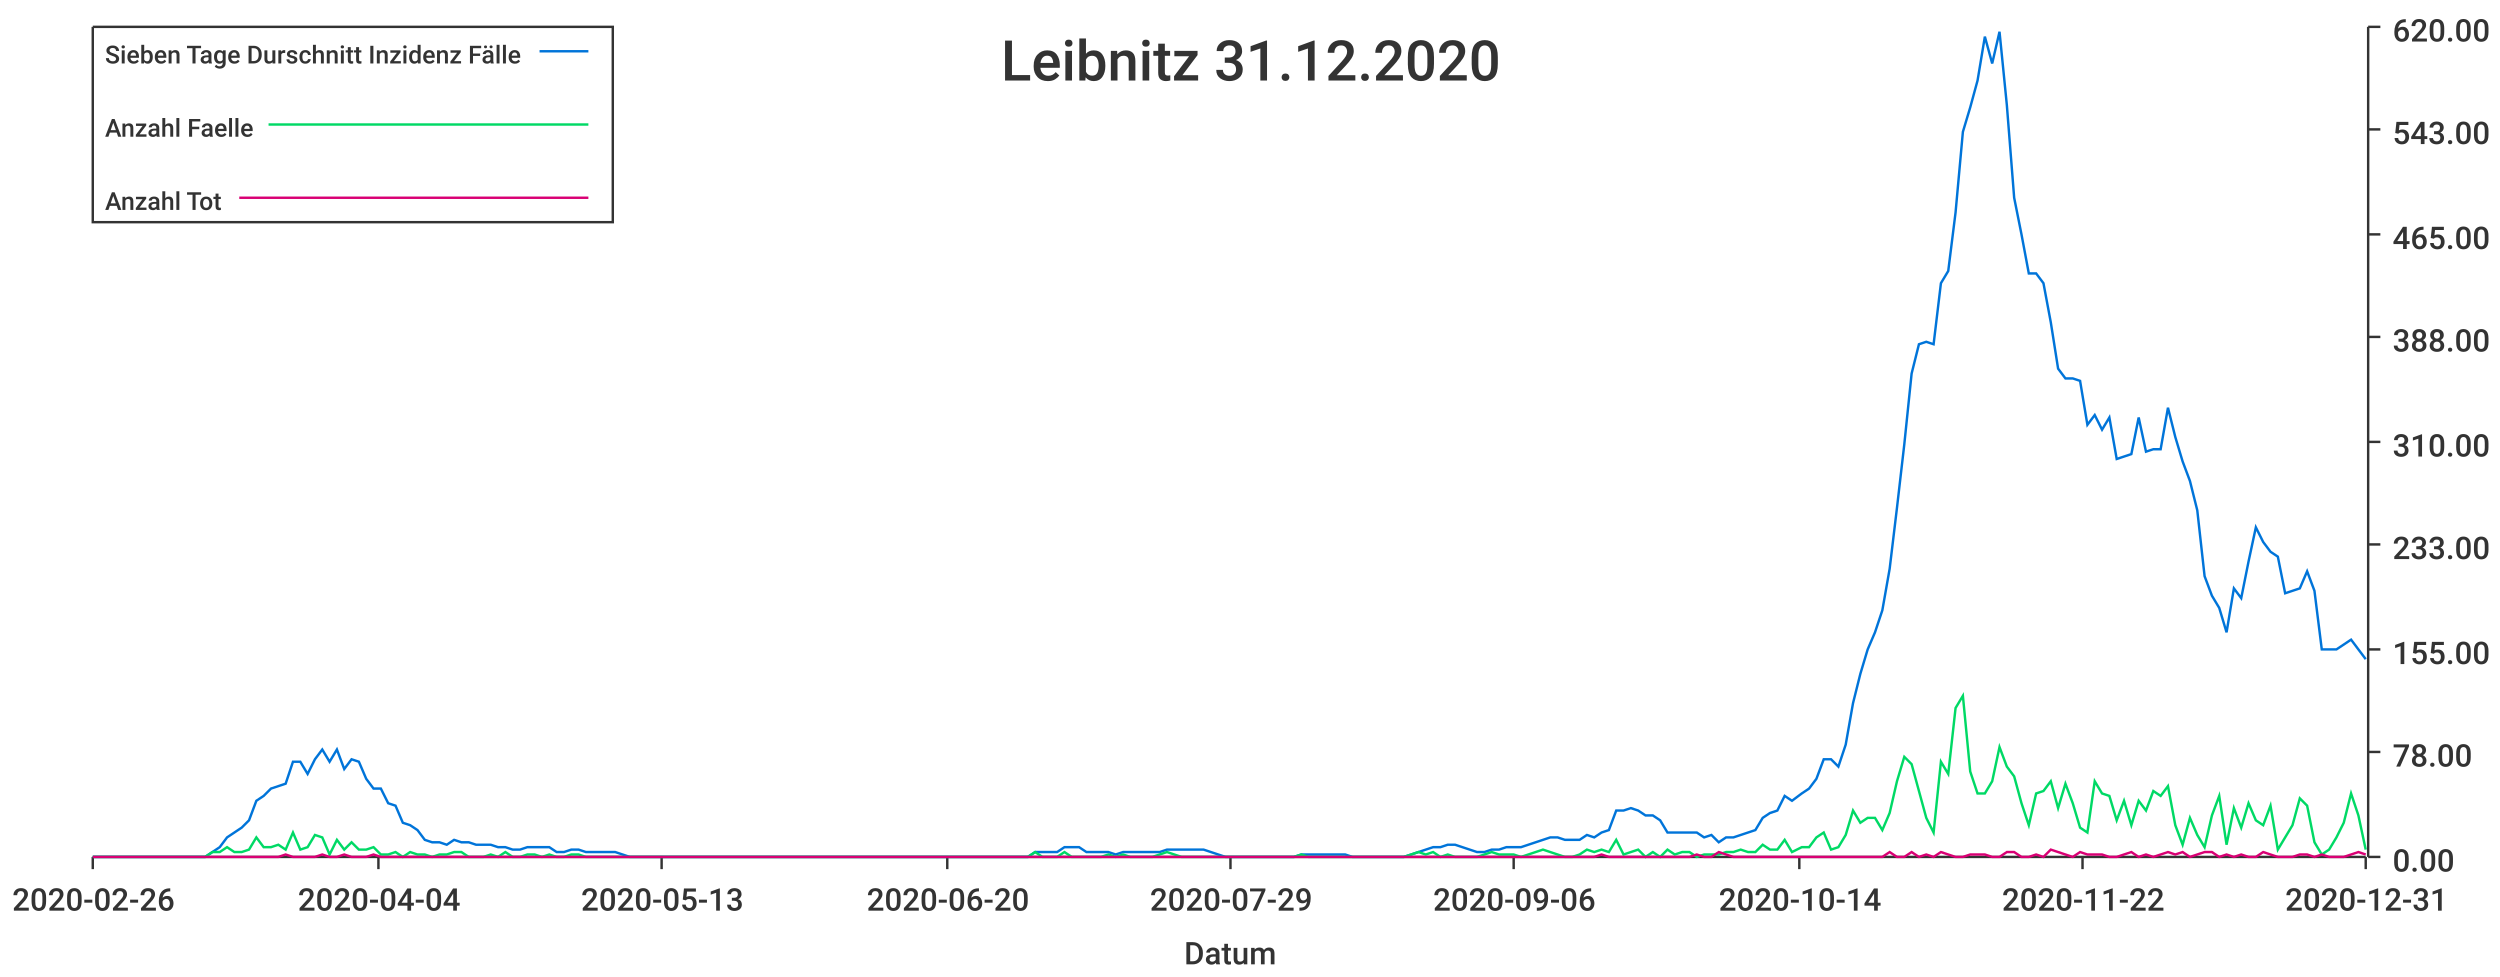
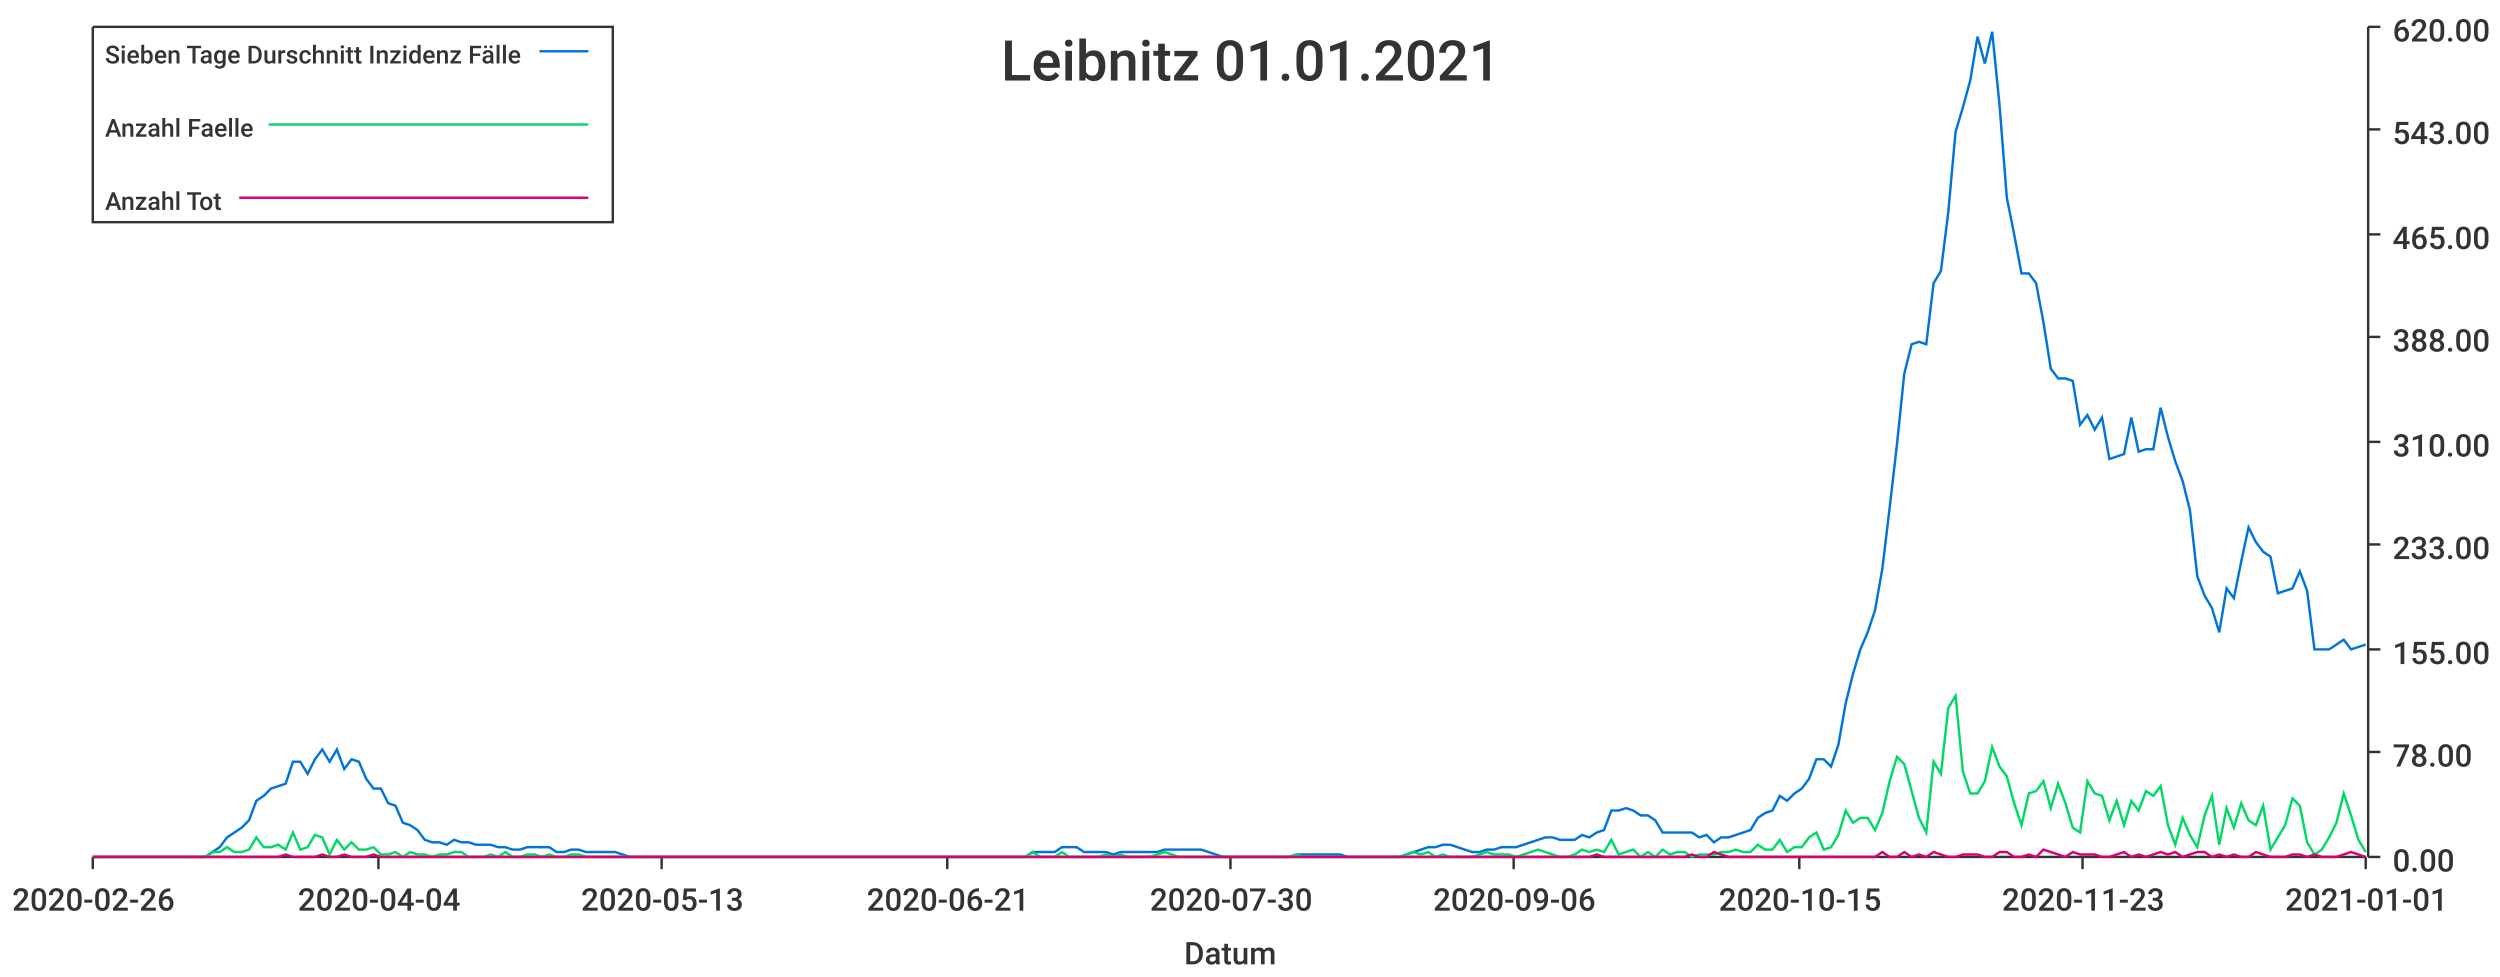
<svg xmlns="http://www.w3.org/2000/svg" width="1024" height="400">\n<path d="M 0 0 L 1024 0 L 1024 400 L 0 400 L 0 0" style="stroke-width:0;stroke:rgba(255,255,255,1.0);fill:rgba(255,255,255,1.0)" />
  <path d="M 38 11 L 969 11 L 969 351 L 38 351 L 38 11" style="stroke-width:0;stroke:rgba(255,255,255,1.0);fill:rgba(255,255,255,1.0)" />
  <path d="M 38 351 L 969 351" style="stroke-width:1;stroke:rgba(51,51,51,1.0);fill:none" />
  <path d="M 38 351 L 38 356" style="stroke-width:1;stroke:rgba(51,51,51,1.0);fill:none" />
  <text x="5" y="373" style="stroke-width:0;stroke:none;fill:rgba(51,51,51,1.0);font-size:12.8px;font-family:'Roboto Medium',sans-serif">2020-02-26</text>
  <path d="M 155 351 L 155 356" style="stroke-width:1;stroke:rgba(51,51,51,1.0);fill:none" />
  <text x="122" y="373" style="stroke-width:0;stroke:none;fill:rgba(51,51,51,1.0);font-size:12.8px;font-family:'Roboto Medium',sans-serif">2020-04-04</text>
  <path d="M 271 351 L 271 356" style="stroke-width:1;stroke:rgba(51,51,51,1.0);fill:none" />
  <text x="238" y="373" style="stroke-width:0;stroke:none;fill:rgba(51,51,51,1.0);font-size:12.8px;font-family:'Roboto Medium',sans-serif">2020-05-13</text>
  <path d="M 388 351 L 388 356" style="stroke-width:1;stroke:rgba(51,51,51,1.0);fill:none" />
-   <text x="355" y="373" style="stroke-width:0;stroke:none;fill:rgba(51,51,51,1.0);font-size:12.8px;font-family:'Roboto Medium',sans-serif">2020-06-20</text>
+   <text x="355" y="373" style="stroke-width:0;stroke:none;fill:rgba(51,51,51,1.0);font-size:12.8px;font-family:'Roboto Medium',sans-serif">2020-06-21</text>
  <path d="M 504 351 L 504 356" style="stroke-width:1;stroke:rgba(51,51,51,1.0);fill:none" />
-   <text x="471" y="373" style="stroke-width:0;stroke:none;fill:rgba(51,51,51,1.0);font-size:12.8px;font-family:'Roboto Medium',sans-serif">2020-07-29</text>
+   <text x="471" y="373" style="stroke-width:0;stroke:none;fill:rgba(51,51,51,1.0);font-size:12.8px;font-family:'Roboto Medium',sans-serif">2020-07-30</text>
  <path d="M 620 351 L 620 356" style="stroke-width:1;stroke:rgba(51,51,51,1.0);fill:none" />
  <text x="587" y="373" style="stroke-width:0;stroke:none;fill:rgba(51,51,51,1.0);font-size:12.8px;font-family:'Roboto Medium',sans-serif">2020-09-06</text>
  <path d="M 737 351 L 737 356" style="stroke-width:1;stroke:rgba(51,51,51,1.0);fill:none" />
-   <text x="704" y="373" style="stroke-width:0;stroke:none;fill:rgba(51,51,51,1.0);font-size:12.8px;font-family:'Roboto Medium',sans-serif">2020-10-14</text>
+   <text x="704" y="373" style="stroke-width:0;stroke:none;fill:rgba(51,51,51,1.0);font-size:12.8px;font-family:'Roboto Medium',sans-serif">2020-10-15</text>
  <path d="M 853 351 L 853 356" style="stroke-width:1;stroke:rgba(51,51,51,1.0);fill:none" />
-   <text x="820" y="373" style="stroke-width:0;stroke:none;fill:rgba(51,51,51,1.0);font-size:12.8px;font-family:'Roboto Medium',sans-serif">2020-11-22</text>
+   <text x="820" y="373" style="stroke-width:0;stroke:none;fill:rgba(51,51,51,1.0);font-size:12.8px;font-family:'Roboto Medium',sans-serif">2020-11-23</text>
  <path d="M 969 351 L 969 356" style="stroke-width:1;stroke:rgba(51,51,51,1.0);fill:none" />
-   <text x="936" y="373" style="stroke-width:0;stroke:none;fill:rgba(51,51,51,1.0);font-size:12.8px;font-family:'Roboto Medium',sans-serif">2020-12-31</text>
+   <text x="936" y="373" style="stroke-width:0;stroke:none;fill:rgba(51,51,51,1.0);font-size:12.8px;font-family:'Roboto Medium',sans-serif">2021-01-01</text>
  <text x="485" y="395" style="stroke-width:0;stroke:none;fill:rgba(51,51,51,1.0);font-size:12.8px;font-family:'Roboto Medium',sans-serif">Datum</text>
  <path d="M 970 351 L 970 11" style="stroke-width:1;stroke:rgba(51,51,51,1.0);fill:none" />
  <path d="M 970 351 L 975 351" style="stroke-width:1;stroke:rgba(51,51,51,1.0);fill:none" />
  <text x="980" y="357" style="stroke-width:0;stroke:none;fill:rgba(51,51,51,1.0);font-size:12.8px;font-family:'Roboto Medium',sans-serif">0.00</text>
  <path d="M 970 308 L 975 308" style="stroke-width:1;stroke:rgba(51,51,51,1.0);fill:none" />
  <text x="980" y="314" style="stroke-width:0;stroke:none;fill:rgba(51,51,51,1.0);font-size:12.8px;font-family:'Roboto Medium',sans-serif">78.00</text>
  <path d="M 970 266 L 975 266" style="stroke-width:1;stroke:rgba(51,51,51,1.0);fill:none" />
  <text x="980" y="272" style="stroke-width:0;stroke:none;fill:rgba(51,51,51,1.0);font-size:12.8px;font-family:'Roboto Medium',sans-serif">155.00</text>
  <path d="M 970 223 L 975 223" style="stroke-width:1;stroke:rgba(51,51,51,1.0);fill:none" />
  <text x="980" y="229" style="stroke-width:0;stroke:none;fill:rgba(51,51,51,1.0);font-size:12.8px;font-family:'Roboto Medium',sans-serif">233.00</text>
  <path d="M 970 181 L 975 181" style="stroke-width:1;stroke:rgba(51,51,51,1.0);fill:none" />
  <text x="980" y="187" style="stroke-width:0;stroke:none;fill:rgba(51,51,51,1.0);font-size:12.8px;font-family:'Roboto Medium',sans-serif">310.00</text>
  <path d="M 970 138 L 975 138" style="stroke-width:1;stroke:rgba(51,51,51,1.0);fill:none" />
  <text x="980" y="144" style="stroke-width:0;stroke:none;fill:rgba(51,51,51,1.0);font-size:12.8px;font-family:'Roboto Medium',sans-serif">388.00</text>
  <path d="M 970 96 L 975 96" style="stroke-width:1;stroke:rgba(51,51,51,1.0);fill:none" />
  <text x="980" y="102" style="stroke-width:0;stroke:none;fill:rgba(51,51,51,1.0);font-size:12.8px;font-family:'Roboto Medium',sans-serif">465.00</text>
  <path d="M 970 53 L 975 53" style="stroke-width:1;stroke:rgba(51,51,51,1.0);fill:none" />
  <text x="980" y="59" style="stroke-width:0;stroke:none;fill:rgba(51,51,51,1.0);font-size:12.8px;font-family:'Roboto Medium',sans-serif">543.00</text>
  <path d="M 970 11 L 975 11" style="stroke-width:1;stroke:rgba(51,51,51,1.0);fill:none" />
  <text x="980" y="17" style="stroke-width:0;stroke:none;fill:rgba(51,51,51,1.0);font-size:12.8px;font-family:'Roboto Medium',sans-serif">620.00</text>
-   <path d="M 38 351 L 42 351 L 45 351 L 48 351 L 51 351 L 54 351 L 57 351 L 60 351 L 63 351 L 66 351 L 69 351 L 72 351 L 75 351 L 78 351 L 81 351 L 84 351 L 87 349 L 90 347 L 93 343 L 96 341 L 99 339 L 102 336 L 105 328 L 108 326 L 111 323 L 114 322 L 117 321 L 120 312 L 123 312 L 126 317 L 129 311 L 132 307 L 135 312 L 138 307 L 141 315 L 144 311 L 147 312 L 150 319 L 153 323 L 156 323 L 159 329 L 162 330 L 165 337 L 168 338 L 171 340 L 174 344 L 177 345 L 180 345 L 183 346 L 186 344 L 189 345 L 192 345 L 195 346 L 198 346 L 201 346 L 204 347 L 207 347 L 210 348 L 213 348 L 216 347 L 219 347 L 222 347 L 225 347 L 228 349 L 231 349 L 234 348 L 237 348 L 240 349 L 243 349 L 246 349 L 249 349 L 252 349 L 255 350 L 258 351 L 261 351 L 264 351 L 267 351 L 270 351 L 274 351 L 277 351 L 280 351 L 283 351 L 286 351 L 289 351 L 292 351 L 295 351 L 298 351 L 301 351 L 304 351 L 307 351 L 310 351 L 313 351 L 316 351 L 319 351 L 322 351 L 325 351 L 328 351 L 331 351 L 334 351 L 337 351 L 340 351 L 343 351 L 346 351 L 349 351 L 352 351 L 355 351 L 358 351 L 361 351 L 364 351 L 367 351 L 370 351 L 373 351 L 376 351 L 379 351 L 382 351 L 385 351 L 388 351 L 391 351 L 394 351 L 397 351 L 400 351 L 403 351 L 406 351 L 409 351 L 412 351 L 415 351 L 418 351 L 421 351 L 424 349 L 427 349 L 430 349 L 433 349 L 436 347 L 439 347 L 442 347 L 445 349 L 448 349 L 451 349 L 454 349 L 457 350 L 460 349 L 463 349 L 466 349 L 469 349 L 472 349 L 475 349 L 478 348 L 481 348 L 484 348 L 487 348 L 490 348 L 493 348 L 496 349 L 499 350 L 502 351 L 506 351 L 509 351 L 512 351 L 515 351 L 518 351 L 521 351 L 524 351 L 527 351 L 530 351 L 533 350 L 536 350 L 539 350 L 542 350 L 545 350 L 548 350 L 551 350 L 554 351 L 557 351 L 560 351 L 563 351 L 566 351 L 569 351 L 572 351 L 575 351 L 578 350 L 581 349 L 584 348 L 587 347 L 590 347 L 593 346 L 596 346 L 599 347 L 602 348 L 605 349 L 608 349 L 611 348 L 614 348 L 617 347 L 620 347 L 623 347 L 626 346 L 629 345 L 632 344 L 635 343 L 638 343 L 641 344 L 644 344 L 647 344 L 650 342 L 653 343 L 656 341 L 659 340 L 662 332 L 665 332 L 668 331 L 671 332 L 674 334 L 677 334 L 680 336 L 683 341 L 686 341 L 689 341 L 692 341 L 695 341 L 698 343 L 701 342 L 704 345 L 707 343 L 710 343 L 713 342 L 716 341 L 719 340 L 722 335 L 725 333 L 728 332 L 731 326 L 734 328 L 738 325 L 741 323 L 744 319 L 747 311 L 750 311 L 753 314 L 756 305 L 759 288 L 762 276 L 765 266 L 768 259 L 771 250 L 774 233 L 777 208 L 780 182 L 783 153 L 786 141 L 789 140 L 792 141 L 795 116 L 798 111 L 801 87 L 804 54 L 807 44 L 810 33 L 813 15 L 816 26 L 819 13 L 822 43 L 825 81 L 828 96 L 831 112 L 834 112 L 837 116 L 840 132 L 843 151 L 846 155 L 849 155 L 852 156 L 855 174 L 858 170 L 861 176 L 864 171 L 867 188 L 870 187 L 873 186 L 876 171 L 879 185 L 882 184 L 885 184 L 888 167 L 891 179 L 894 189 L 897 197 L 900 209 L 903 236 L 906 244 L 909 249 L 912 259 L 915 241 L 918 245 L 921 230 L 924 216 L 927 222 L 930 226 L 933 228 L 936 243 L 939 242 L 942 241 L 945 234 L 948 242 L 951 266 L 954 266 L 957 266 L 960 264 L 963 262 L 966 266 L 969 270" style="stroke-width:1;stroke:rgba(0,116,217,1.0);fill:none" />
-   <path d="M 38 351 L 42 351 L 45 351 L 48 351 L 51 351 L 54 351 L 57 351 L 60 351 L 63 351 L 66 351 L 69 351 L 72 351 L 75 351 L 78 351 L 81 351 L 84 351 L 87 349 L 90 349 L 93 347 L 96 349 L 99 349 L 102 348 L 105 343 L 108 347 L 111 347 L 114 346 L 117 348 L 120 341 L 123 348 L 126 347 L 129 342 L 132 343 L 135 350 L 138 344 L 141 348 L 144 345 L 147 348 L 150 348 L 153 347 L 156 350 L 159 350 L 162 349 L 165 351 L 168 349 L 171 350 L 174 350 L 177 351 L 180 350 L 183 350 L 186 349 L 189 349 L 192 351 L 195 351 L 198 351 L 201 350 L 204 351 L 207 349 L 210 351 L 213 351 L 216 350 L 219 350 L 222 351 L 225 350 L 228 351 L 231 351 L 234 350 L 237 350 L 240 351 L 243 351 L 246 351 L 249 351 L 252 351 L 255 351 L 258 351 L 261 351 L 264 351 L 267 351 L 270 351 L 274 351 L 277 351 L 280 351 L 283 351 L 286 351 L 289 351 L 292 351 L 295 351 L 298 351 L 301 351 L 304 351 L 307 351 L 310 351 L 313 351 L 316 351 L 319 351 L 322 351 L 325 351 L 328 351 L 331 351 L 334 351 L 337 351 L 340 351 L 343 351 L 346 351 L 349 351 L 352 351 L 355 351 L 358 351 L 361 351 L 364 351 L 367 351 L 370 351 L 373 351 L 376 351 L 379 351 L 382 351 L 385 351 L 388 351 L 391 351 L 394 351 L 397 351 L 400 351 L 403 351 L 406 351 L 409 351 L 412 351 L 415 351 L 418 351 L 421 351 L 424 349 L 427 351 L 430 351 L 433 351 L 436 349 L 439 351 L 442 351 L 445 351 L 448 351 L 451 351 L 454 350 L 457 351 L 460 350 L 463 351 L 466 351 L 469 351 L 472 351 L 475 350 L 478 349 L 481 350 L 484 351 L 487 351 L 490 351 L 493 351 L 496 351 L 499 351 L 502 351 L 506 351 L 509 351 L 512 351 L 515 351 L 518 351 L 521 351 L 524 351 L 527 351 L 530 351 L 533 350 L 536 351 L 539 351 L 542 351 L 545 351 L 548 351 L 551 351 L 554 351 L 557 351 L 560 351 L 563 351 L 566 351 L 569 351 L 572 351 L 575 351 L 578 350 L 581 349 L 584 350 L 587 349 L 590 351 L 593 350 L 596 351 L 599 351 L 602 351 L 605 351 L 608 350 L 611 349 L 614 350 L 617 350 L 620 350 L 623 351 L 626 350 L 629 349 L 632 348 L 635 349 L 638 350 L 641 351 L 644 351 L 647 350 L 650 348 L 653 349 L 656 348 L 659 349 L 662 344 L 665 350 L 668 349 L 671 348 L 674 351 L 677 349 L 680 351 L 683 348 L 686 350 L 689 349 L 692 349 L 695 351 L 698 350 L 701 350 L 704 350 L 707 349 L 710 349 L 713 348 L 716 349 L 719 349 L 722 346 L 725 348 L 728 348 L 731 344 L 734 349 L 738 347 L 741 347 L 744 343 L 747 341 L 750 348 L 753 347 L 756 342 L 759 332 L 762 337 L 765 335 L 768 335 L 771 340 L 774 333 L 777 320 L 780 310 L 783 313 L 786 324 L 789 335 L 792 341 L 795 312 L 798 317 L 801 290 L 804 285 L 807 316 L 810 325 L 813 325 L 816 320 L 819 306 L 822 314 L 825 318 L 828 329 L 831 338 L 834 325 L 837 324 L 840 320 L 843 331 L 846 321 L 849 329 L 852 339 L 855 341 L 858 320 L 861 325 L 864 326 L 867 336 L 870 328 L 873 338 L 876 328 L 879 332 L 882 324 L 885 326 L 888 322 L 891 338 L 894 346 L 897 335 L 900 342 L 903 347 L 906 334 L 909 326 L 912 346 L 915 331 L 918 339 L 921 329 L 924 336 L 927 338 L 930 330 L 933 348 L 936 343 L 939 338 L 942 327 L 945 330 L 948 345 L 951 350 L 954 348 L 957 343 L 960 337 L 963 325 L 966 334 L 969 348" style="stroke-width:1;stroke:rgba(0,217,101,1.0);fill:none" />
-   <path d="M 38 351 L 42 351 L 45 351 L 48 351 L 51 351 L 54 351 L 57 351 L 60 351 L 63 351 L 66 351 L 69 351 L 72 351 L 75 351 L 78 351 L 81 351 L 84 351 L 87 351 L 90 351 L 93 351 L 96 351 L 99 351 L 102 351 L 105 351 L 108 351 L 111 351 L 114 351 L 117 350 L 120 351 L 123 351 L 126 351 L 129 351 L 132 350 L 135 351 L 138 351 L 141 350 L 144 351 L 147 351 L 150 351 L 153 350 L 156 351 L 159 351 L 162 351 L 165 351 L 168 351 L 171 351 L 174 351 L 177 351 L 180 351 L 183 351 L 186 351 L 189 351 L 192 351 L 195 351 L 198 351 L 201 351 L 204 351 L 207 351 L 210 351 L 213 351 L 216 351 L 219 351 L 222 351 L 225 351 L 228 351 L 231 351 L 234 351 L 237 351 L 240 351 L 243 351 L 246 351 L 249 351 L 252 351 L 255 351 L 258 351 L 261 351 L 264 351 L 267 351 L 270 351 L 274 351 L 277 351 L 280 351 L 283 351 L 286 351 L 289 351 L 292 351 L 295 351 L 298 351 L 301 351 L 304 351 L 307 351 L 310 351 L 313 351 L 316 351 L 319 351 L 322 351 L 325 351 L 328 351 L 331 351 L 334 351 L 337 351 L 340 351 L 343 351 L 346 351 L 349 351 L 352 351 L 355 351 L 358 351 L 361 351 L 364 351 L 367 351 L 370 351 L 373 351 L 376 351 L 379 351 L 382 351 L 385 351 L 388 351 L 391 351 L 394 351 L 397 351 L 400 351 L 403 351 L 406 351 L 409 351 L 412 351 L 415 351 L 418 351 L 421 351 L 424 351 L 427 351 L 430 351 L 433 351 L 436 351 L 439 351 L 442 351 L 445 351 L 448 351 L 451 351 L 454 351 L 457 351 L 460 351 L 463 351 L 466 351 L 469 351 L 472 351 L 475 351 L 478 351 L 481 351 L 484 351 L 487 351 L 490 351 L 493 351 L 496 351 L 499 351 L 502 351 L 506 351 L 509 351 L 512 351 L 515 351 L 518 351 L 521 351 L 524 351 L 527 351 L 530 351 L 533 351 L 536 351 L 539 351 L 542 351 L 545 351 L 548 351 L 551 351 L 554 351 L 557 351 L 560 351 L 563 351 L 566 351 L 569 351 L 572 351 L 575 351 L 578 351 L 581 351 L 584 351 L 587 351 L 590 351 L 593 351 L 596 351 L 599 351 L 602 351 L 605 351 L 608 351 L 611 351 L 614 351 L 617 351 L 620 351 L 623 351 L 626 351 L 629 351 L 632 351 L 635 351 L 638 351 L 641 351 L 644 351 L 647 351 L 650 351 L 653 351 L 656 350 L 659 351 L 662 351 L 665 351 L 668 351 L 671 351 L 674 351 L 677 351 L 680 351 L 683 351 L 686 351 L 689 351 L 692 351 L 695 350 L 698 351 L 701 351 L 704 349 L 707 350 L 710 351 L 713 351 L 716 351 L 719 351 L 722 351 L 725 351 L 728 351 L 731 351 L 734 351 L 738 351 L 741 351 L 744 351 L 747 351 L 750 351 L 753 351 L 756 351 L 759 351 L 762 351 L 765 351 L 768 351 L 771 351 L 774 349 L 777 351 L 780 351 L 783 349 L 786 351 L 789 350 L 792 351 L 795 349 L 798 350 L 801 351 L 804 351 L 807 350 L 810 350 L 813 350 L 816 351 L 819 351 L 822 349 L 825 349 L 828 351 L 831 351 L 834 350 L 837 351 L 840 348 L 843 349 L 846 350 L 849 351 L 852 349 L 855 350 L 858 350 L 861 350 L 864 351 L 867 351 L 870 350 L 873 349 L 876 351 L 879 350 L 882 351 L 885 350 L 888 349 L 891 350 L 894 349 L 897 351 L 900 350 L 903 349 L 906 349 L 909 351 L 912 350 L 915 351 L 918 350 L 921 351 L 924 351 L 927 349 L 930 350 L 933 351 L 936 351 L 939 351 L 942 350 L 945 350 L 948 351 L 951 350 L 954 351 L 957 351 L 960 351 L 963 350 L 966 349 L 969 350" style="stroke-width:1;stroke:rgba(217,0,116,1.0);fill:none" />
-   <text x="410" y="33" style="stroke-width:0;stroke:none;fill:rgba(51,51,51,1.0);font-size:23.0px;font-family:'Roboto Medium',sans-serif">Leibnitz 31.12.2020</text>
+   <path d="M 38 351 L 42 351 L 45 351 L 48 351 L 51 351 L 54 351 L 57 351 L 60 351 L 63 351 L 66 351 L 69 351 L 72 351 L 75 351 L 78 351 L 81 351 L 84 351 L 87 349 L 90 347 L 93 343 L 96 341 L 99 339 L 102 336 L 105 328 L 108 326 L 111 323 L 114 322 L 117 321 L 120 312 L 123 312 L 126 317 L 129 311 L 132 307 L 135 312 L 138 307 L 141 315 L 144 311 L 147 312 L 150 319 L 153 323 L 156 323 L 159 329 L 162 330 L 165 337 L 168 338 L 171 340 L 174 344 L 177 345 L 180 345 L 183 346 L 186 344 L 189 345 L 192 345 L 195 346 L 198 346 L 201 346 L 204 347 L 207 347 L 210 348 L 213 348 L 216 347 L 219 347 L 222 347 L 225 347 L 228 349 L 231 349 L 234 348 L 237 348 L 240 349 L 243 349 L 246 349 L 249 349 L 252 349 L 255 350 L 258 351 L 261 351 L 264 351 L 267 351 L 270 351 L 273 351 L 276 351 L 279 351 L 282 351 L 285 351 L 288 351 L 291 351 L 294 351 L 297 351 L 300 351 L 303 351 L 306 351 L 309 351 L 312 351 L 315 351 L 318 351 L 321 351 L 324 351 L 327 351 L 330 351 L 333 351 L 336 351 L 339 351 L 342 351 L 345 351 L 348 351 L 351 351 L 354 351 L 357 351 L 360 351 L 363 351 L 366 351 L 369 351 L 372 351 L 375 351 L 378 351 L 381 351 L 384 351 L 387 351 L 390 351 L 393 351 L 396 351 L 399 351 L 402 351 L 405 351 L 408 351 L 411 351 L 414 351 L 417 351 L 420 351 L 423 349 L 426 349 L 429 349 L 432 349 L 435 347 L 438 347 L 441 347 L 444 349 L 447 349 L 450 349 L 453 349 L 456 350 L 459 349 L 462 349 L 465 349 L 468 349 L 471 349 L 474 349 L 477 348 L 480 348 L 483 348 L 486 348 L 489 348 L 492 348 L 495 349 L 498 350 L 501 351 L 504 351 L 507 351 L 510 351 L 513 351 L 516 351 L 519 351 L 522 351 L 525 351 L 528 351 L 531 350 L 534 350 L 537 350 L 540 350 L 543 350 L 546 350 L 549 350 L 552 351 L 555 351 L 558 351 L 561 351 L 564 351 L 567 351 L 570 351 L 573 351 L 576 350 L 579 349 L 582 348 L 585 347 L 588 347 L 591 346 L 594 346 L 597 347 L 600 348 L 603 349 L 606 349 L 609 348 L 612 348 L 615 347 L 618 347 L 621 347 L 624 346 L 627 345 L 630 344 L 633 343 L 636 343 L 639 344 L 642 344 L 645 344 L 648 342 L 651 343 L 654 341 L 657 340 L 660 332 L 663 332 L 666 331 L 669 332 L 672 334 L 675 334 L 678 336 L 681 341 L 684 341 L 687 341 L 690 341 L 693 341 L 696 343 L 699 342 L 702 345 L 705 343 L 708 343 L 711 342 L 714 341 L 717 340 L 720 335 L 723 333 L 726 332 L 729 326 L 732 328 L 735 325 L 738 323 L 741 319 L 744 311 L 747 311 L 750 314 L 753 305 L 756 288 L 759 276 L 762 266 L 765 259 L 768 250 L 771 233 L 774 208 L 777 182 L 780 153 L 783 141 L 786 140 L 789 141 L 792 116 L 795 111 L 798 87 L 801 54 L 804 44 L 807 33 L 810 15 L 813 26 L 816 13 L 819 43 L 822 81 L 825 96 L 828 112 L 831 112 L 834 116 L 837 132 L 840 151 L 843 155 L 846 155 L 849 156 L 852 174 L 855 170 L 858 176 L 861 171 L 864 188 L 867 187 L 870 186 L 873 171 L 876 185 L 879 184 L 882 184 L 885 167 L 888 179 L 891 189 L 894 197 L 897 209 L 900 236 L 903 244 L 906 249 L 909 259 L 912 241 L 915 245 L 918 230 L 921 216 L 924 222 L 927 226 L 930 228 L 933 243 L 936 242 L 939 241 L 942 234 L 945 242 L 948 266 L 951 266 L 954 266 L 957 264 L 960 262 L 963 266 L 966 265 L 969 264" style="stroke-width:1;stroke:rgba(0,116,217,1.0);fill:none" />
+   <path d="M 38 351 L 42 351 L 45 351 L 48 351 L 51 351 L 54 351 L 57 351 L 60 351 L 63 351 L 66 351 L 69 351 L 72 351 L 75 351 L 78 351 L 81 351 L 84 351 L 87 349 L 90 349 L 93 347 L 96 349 L 99 349 L 102 348 L 105 343 L 108 347 L 111 347 L 114 346 L 117 348 L 120 341 L 123 348 L 126 347 L 129 342 L 132 343 L 135 350 L 138 344 L 141 348 L 144 345 L 147 348 L 150 348 L 153 347 L 156 350 L 159 350 L 162 349 L 165 351 L 168 349 L 171 350 L 174 350 L 177 351 L 180 350 L 183 350 L 186 349 L 189 349 L 192 351 L 195 351 L 198 351 L 201 350 L 204 351 L 207 349 L 210 351 L 213 351 L 216 350 L 219 350 L 222 351 L 225 350 L 228 351 L 231 351 L 234 350 L 237 350 L 240 351 L 243 351 L 246 351 L 249 351 L 252 351 L 255 351 L 258 351 L 261 351 L 264 351 L 267 351 L 270 351 L 273 351 L 276 351 L 279 351 L 282 351 L 285 351 L 288 351 L 291 351 L 294 351 L 297 351 L 300 351 L 303 351 L 306 351 L 309 351 L 312 351 L 315 351 L 318 351 L 321 351 L 324 351 L 327 351 L 330 351 L 333 351 L 336 351 L 339 351 L 342 351 L 345 351 L 348 351 L 351 351 L 354 351 L 357 351 L 360 351 L 363 351 L 366 351 L 369 351 L 372 351 L 375 351 L 378 351 L 381 351 L 384 351 L 387 351 L 390 351 L 393 351 L 396 351 L 399 351 L 402 351 L 405 351 L 408 351 L 411 351 L 414 351 L 417 351 L 420 351 L 423 349 L 426 351 L 429 351 L 432 351 L 435 349 L 438 351 L 441 351 L 444 351 L 447 351 L 450 351 L 453 350 L 456 351 L 459 350 L 462 351 L 465 351 L 468 351 L 471 351 L 474 350 L 477 349 L 480 350 L 483 351 L 486 351 L 489 351 L 492 351 L 495 351 L 498 351 L 501 351 L 504 351 L 507 351 L 510 351 L 513 351 L 516 351 L 519 351 L 522 351 L 525 351 L 528 351 L 531 350 L 534 351 L 537 351 L 540 351 L 543 351 L 546 351 L 549 351 L 552 351 L 555 351 L 558 351 L 561 351 L 564 351 L 567 351 L 570 351 L 573 351 L 576 350 L 579 349 L 582 350 L 585 349 L 588 351 L 591 350 L 594 351 L 597 351 L 600 351 L 603 351 L 606 350 L 609 349 L 612 350 L 615 350 L 618 350 L 621 351 L 624 350 L 627 349 L 630 348 L 633 349 L 636 350 L 639 351 L 642 351 L 645 350 L 648 348 L 651 349 L 654 348 L 657 349 L 660 344 L 663 350 L 666 349 L 669 348 L 672 351 L 675 349 L 678 351 L 681 348 L 684 350 L 687 349 L 690 349 L 693 351 L 696 350 L 699 350 L 702 350 L 705 349 L 708 349 L 711 348 L 714 349 L 717 349 L 720 346 L 723 348 L 726 348 L 729 344 L 732 349 L 735 347 L 738 347 L 741 343 L 744 341 L 747 348 L 750 347 L 753 342 L 756 332 L 759 337 L 762 335 L 765 335 L 768 340 L 771 333 L 774 320 L 777 310 L 780 313 L 783 324 L 786 335 L 789 341 L 792 312 L 795 317 L 798 290 L 801 285 L 804 316 L 807 325 L 810 325 L 813 320 L 816 306 L 819 314 L 822 318 L 825 329 L 828 338 L 831 325 L 834 324 L 837 320 L 840 331 L 843 321 L 846 329 L 849 339 L 852 341 L 855 320 L 858 325 L 861 326 L 864 336 L 867 328 L 870 338 L 873 328 L 876 332 L 879 324 L 882 326 L 885 322 L 888 338 L 891 346 L 894 335 L 897 342 L 900 347 L 903 334 L 906 326 L 909 346 L 912 331 L 915 339 L 918 329 L 921 336 L 924 338 L 927 330 L 930 348 L 933 343 L 936 338 L 939 327 L 942 330 L 945 345 L 948 350 L 951 348 L 954 343 L 957 337 L 960 325 L 963 334 L 966 344 L 969 349" style="stroke-width:1;stroke:rgba(0,217,101,1.0);fill:none" />
+   <path d="M 38 351 L 42 351 L 45 351 L 48 351 L 51 351 L 54 351 L 57 351 L 60 351 L 63 351 L 66 351 L 69 351 L 72 351 L 75 351 L 78 351 L 81 351 L 84 351 L 87 351 L 90 351 L 93 351 L 96 351 L 99 351 L 102 351 L 105 351 L 108 351 L 111 351 L 114 351 L 117 350 L 120 351 L 123 351 L 126 351 L 129 351 L 132 350 L 135 351 L 138 351 L 141 350 L 144 351 L 147 351 L 150 351 L 153 350 L 156 351 L 159 351 L 162 351 L 165 351 L 168 351 L 171 351 L 174 351 L 177 351 L 180 351 L 183 351 L 186 351 L 189 351 L 192 351 L 195 351 L 198 351 L 201 351 L 204 351 L 207 351 L 210 351 L 213 351 L 216 351 L 219 351 L 222 351 L 225 351 L 228 351 L 231 351 L 234 351 L 237 351 L 240 351 L 243 351 L 246 351 L 249 351 L 252 351 L 255 351 L 258 351 L 261 351 L 264 351 L 267 351 L 270 351 L 273 351 L 276 351 L 279 351 L 282 351 L 285 351 L 288 351 L 291 351 L 294 351 L 297 351 L 300 351 L 303 351 L 306 351 L 309 351 L 312 351 L 315 351 L 318 351 L 321 351 L 324 351 L 327 351 L 330 351 L 333 351 L 336 351 L 339 351 L 342 351 L 345 351 L 348 351 L 351 351 L 354 351 L 357 351 L 360 351 L 363 351 L 366 351 L 369 351 L 372 351 L 375 351 L 378 351 L 381 351 L 384 351 L 387 351 L 390 351 L 393 351 L 396 351 L 399 351 L 402 351 L 405 351 L 408 351 L 411 351 L 414 351 L 417 351 L 420 351 L 423 351 L 426 351 L 429 351 L 432 351 L 435 351 L 438 351 L 441 351 L 444 351 L 447 351 L 450 351 L 453 351 L 456 351 L 459 351 L 462 351 L 465 351 L 468 351 L 471 351 L 474 351 L 477 351 L 480 351 L 483 351 L 486 351 L 489 351 L 492 351 L 495 351 L 498 351 L 501 351 L 504 351 L 507 351 L 510 351 L 513 351 L 516 351 L 519 351 L 522 351 L 525 351 L 528 351 L 531 351 L 534 351 L 537 351 L 540 351 L 543 351 L 546 351 L 549 351 L 552 351 L 555 351 L 558 351 L 561 351 L 564 351 L 567 351 L 570 351 L 573 351 L 576 351 L 579 351 L 582 351 L 585 351 L 588 351 L 591 351 L 594 351 L 597 351 L 600 351 L 603 351 L 606 351 L 609 351 L 612 351 L 615 351 L 618 351 L 621 351 L 624 351 L 627 351 L 630 351 L 633 351 L 636 351 L 639 351 L 642 351 L 645 351 L 648 351 L 651 351 L 654 350 L 657 351 L 660 351 L 663 351 L 666 351 L 669 351 L 672 351 L 675 351 L 678 351 L 681 351 L 684 351 L 687 351 L 690 351 L 693 350 L 696 351 L 699 351 L 702 349 L 705 350 L 708 351 L 711 351 L 714 351 L 717 351 L 720 351 L 723 351 L 726 351 L 729 351 L 732 351 L 735 351 L 738 351 L 741 351 L 744 351 L 747 351 L 750 351 L 753 351 L 756 351 L 759 351 L 762 351 L 765 351 L 768 351 L 771 349 L 774 351 L 777 351 L 780 349 L 783 351 L 786 350 L 789 351 L 792 349 L 795 350 L 798 351 L 801 351 L 804 350 L 807 350 L 810 350 L 813 351 L 816 351 L 819 349 L 822 349 L 825 351 L 828 351 L 831 350 L 834 351 L 837 348 L 840 349 L 843 350 L 846 351 L 849 349 L 852 350 L 855 350 L 858 350 L 861 351 L 864 351 L 867 350 L 870 349 L 873 351 L 876 350 L 879 351 L 882 350 L 885 349 L 888 350 L 891 349 L 894 351 L 897 350 L 900 349 L 903 349 L 906 351 L 909 350 L 912 351 L 915 350 L 918 351 L 921 351 L 924 349 L 927 350 L 930 351 L 933 351 L 936 351 L 939 350 L 942 350 L 945 351 L 948 350 L 951 351 L 954 351 L 957 351 L 960 350 L 963 349 L 966 350 L 969 351" style="stroke-width:1;stroke:rgba(217,0,116,1.0);fill:none" />
+   <text x="410" y="33" style="stroke-width:0;stroke:none;fill:rgba(51,51,51,1.0);font-size:23.0px;font-family:'Roboto Medium',sans-serif">Leibnitz 01.01.2021</text>
  <path d="M 38 11 L 251 11 L 251 91 L 38 91 L 38 11" style="stroke-width:1;stroke:rgba(51,51,51,1.0);fill:rgba(255,255,255,1.0)" />
  <text x="43" y="26" style="stroke-width:0;stroke:none;fill:rgba(51,51,51,1.0);font-size:10.2px;font-family:'Roboto Medium',sans-serif">Sieben Tage Durschnitt Inzidenz Fälle</text>
  <path d="M 221 21 L 241 21" style="stroke-width:1;stroke:rgba(0,116,217,1.0);fill:none" />
  <text x="43" y="56" style="stroke-width:0;stroke:none;fill:rgba(51,51,51,1.0);font-size:10.2px;font-family:'Roboto Medium',sans-serif">Anzahl Faelle</text>
  <path d="M 110 51 L 241 51" style="stroke-width:1;stroke:rgba(0,217,101,1.0);fill:none" />
  <text x="43" y="86" style="stroke-width:0;stroke:none;fill:rgba(51,51,51,1.0);font-size:10.2px;font-family:'Roboto Medium',sans-serif">Anzahl Tot</text>
  <path d="M 98 81 L 241 81" style="stroke-width:1;stroke:rgba(217,0,116,1.0);fill:none" />
</svg>
